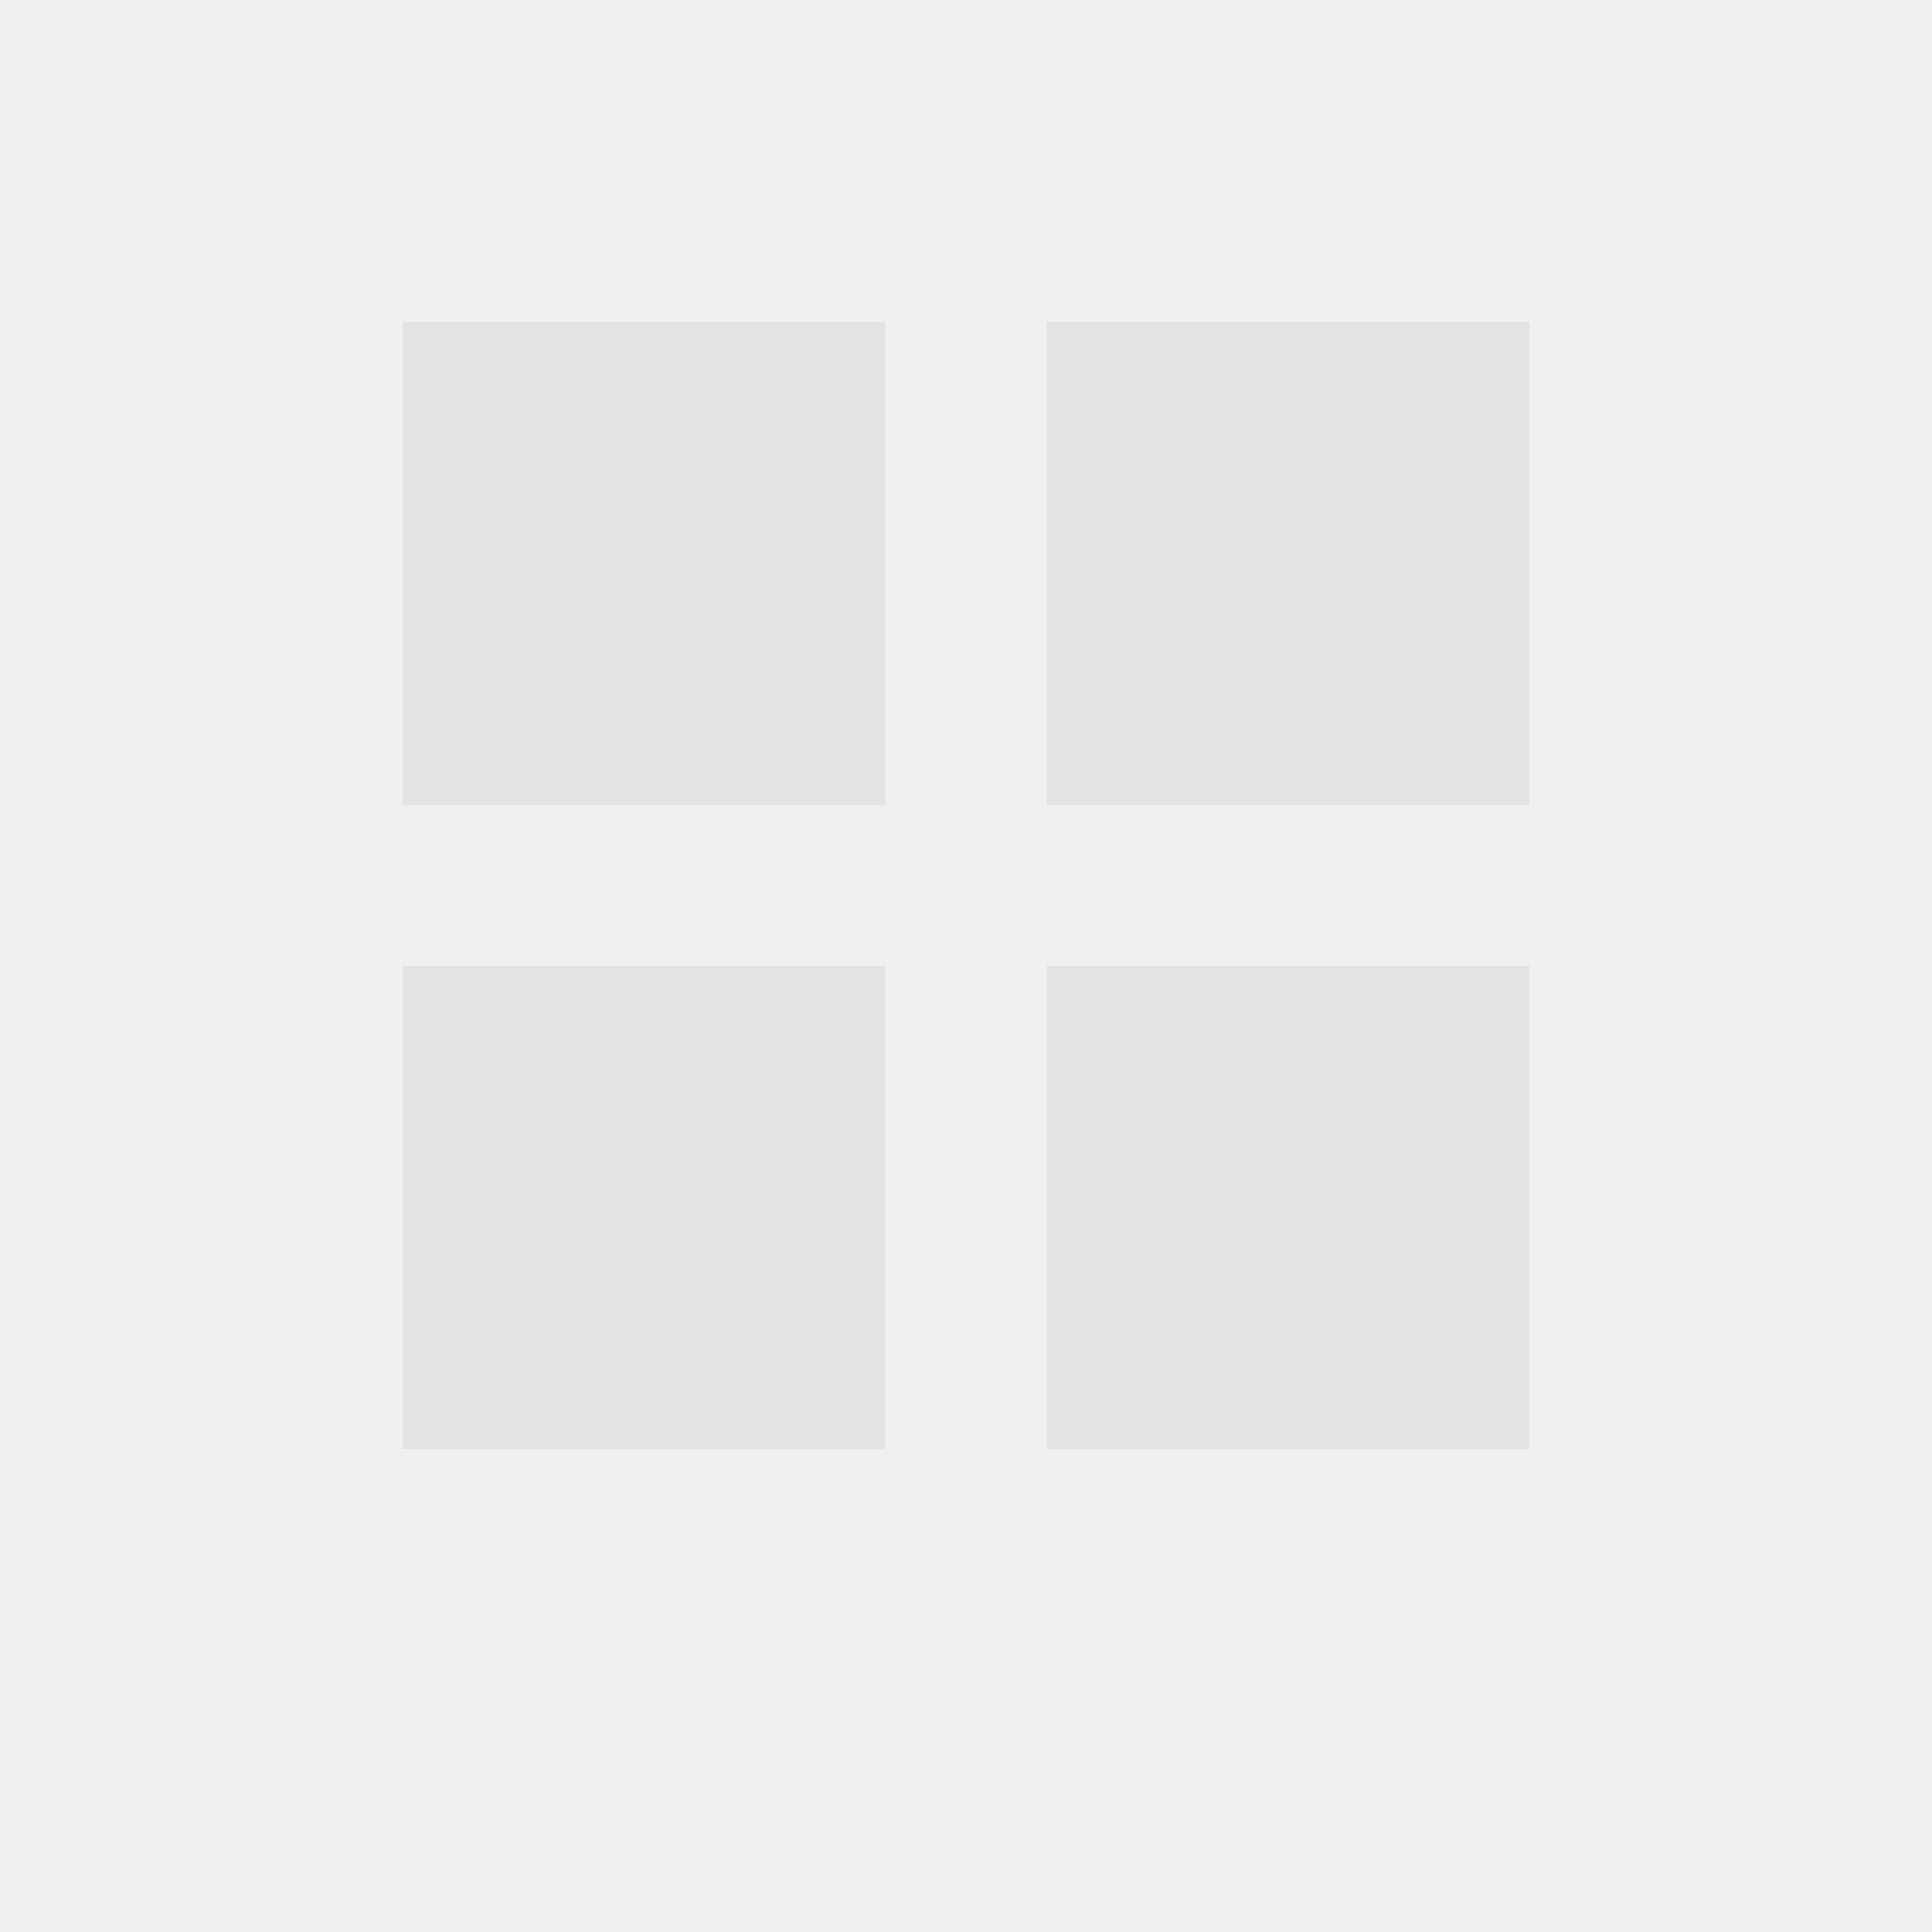
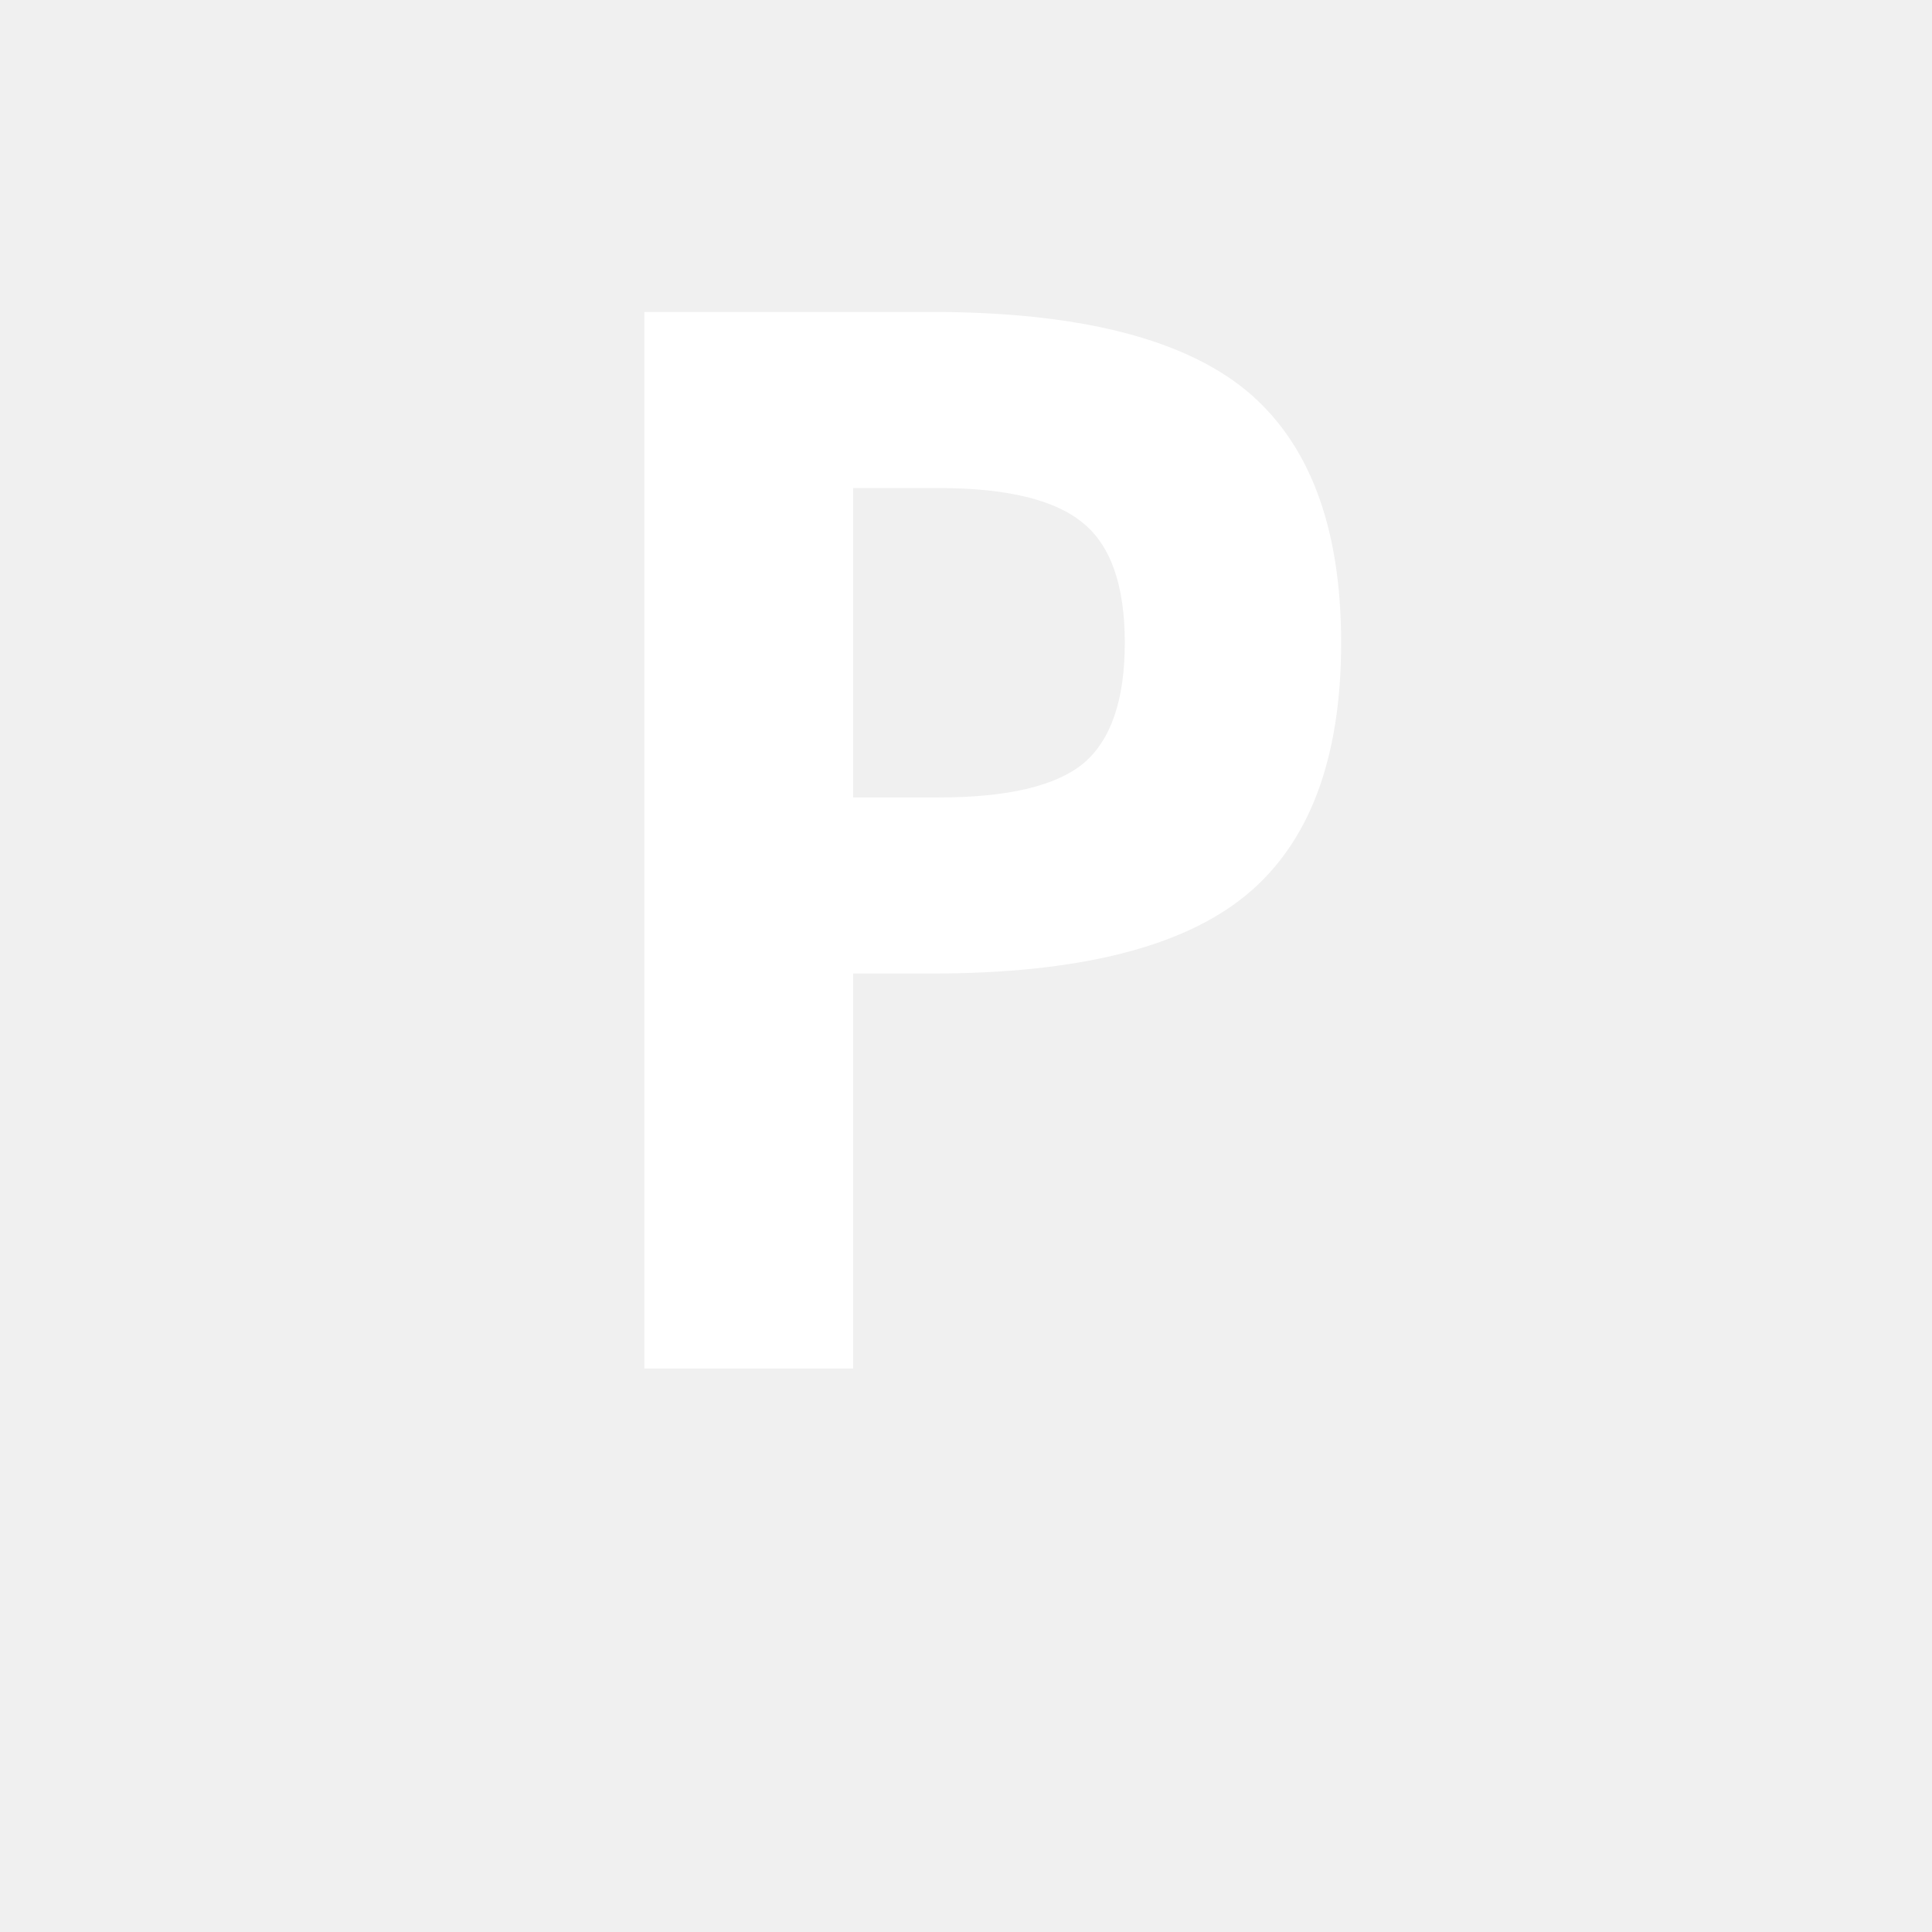
- <svg xmlns="http://www.w3.org/2000/svg" height="24px" viewBox="0 -960 960 960" width="24px" fill="#e3e3e3">
-   <path d="M200-800h240v240H200v-240Zm320 0h240v240H520v-240ZM200-480h240v240H200v-240Zm320 0h240v240H520v-240Z" />
+ <svg xmlns="http://www.w3.org/2000/svg" viewBox="0 0 24 24">
+   <text x="12" y="17" text-anchor="middle" font-family="monospace" font-size="18" font-weight="bold" fill="#ffffff">P</text>
</svg>
